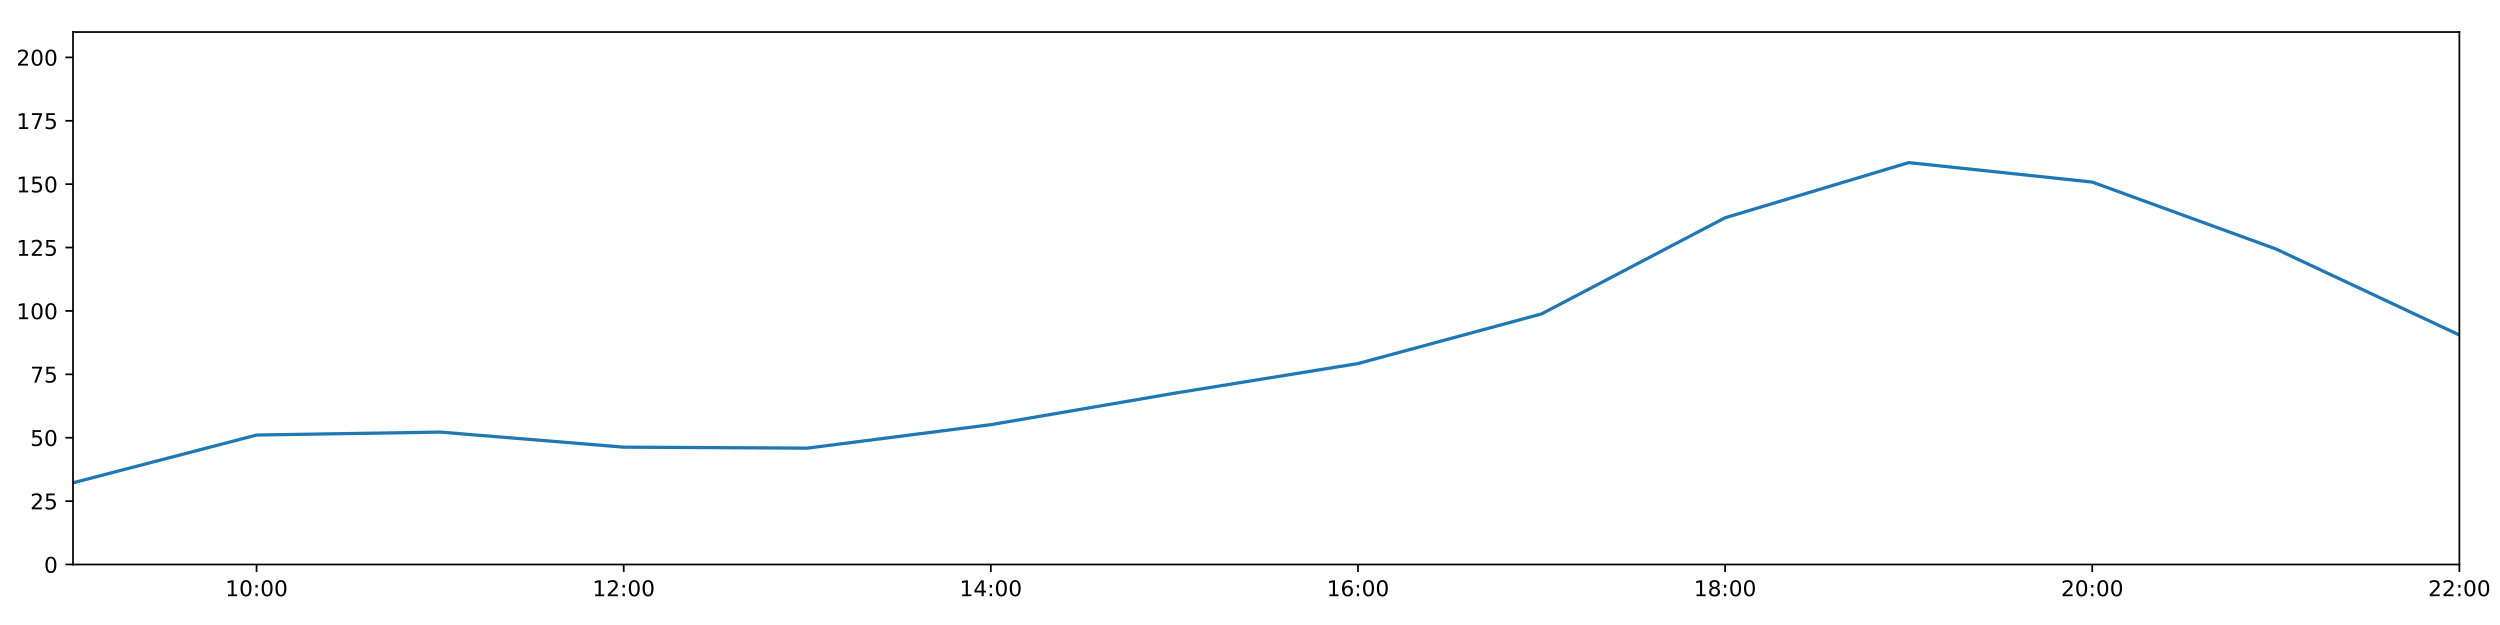
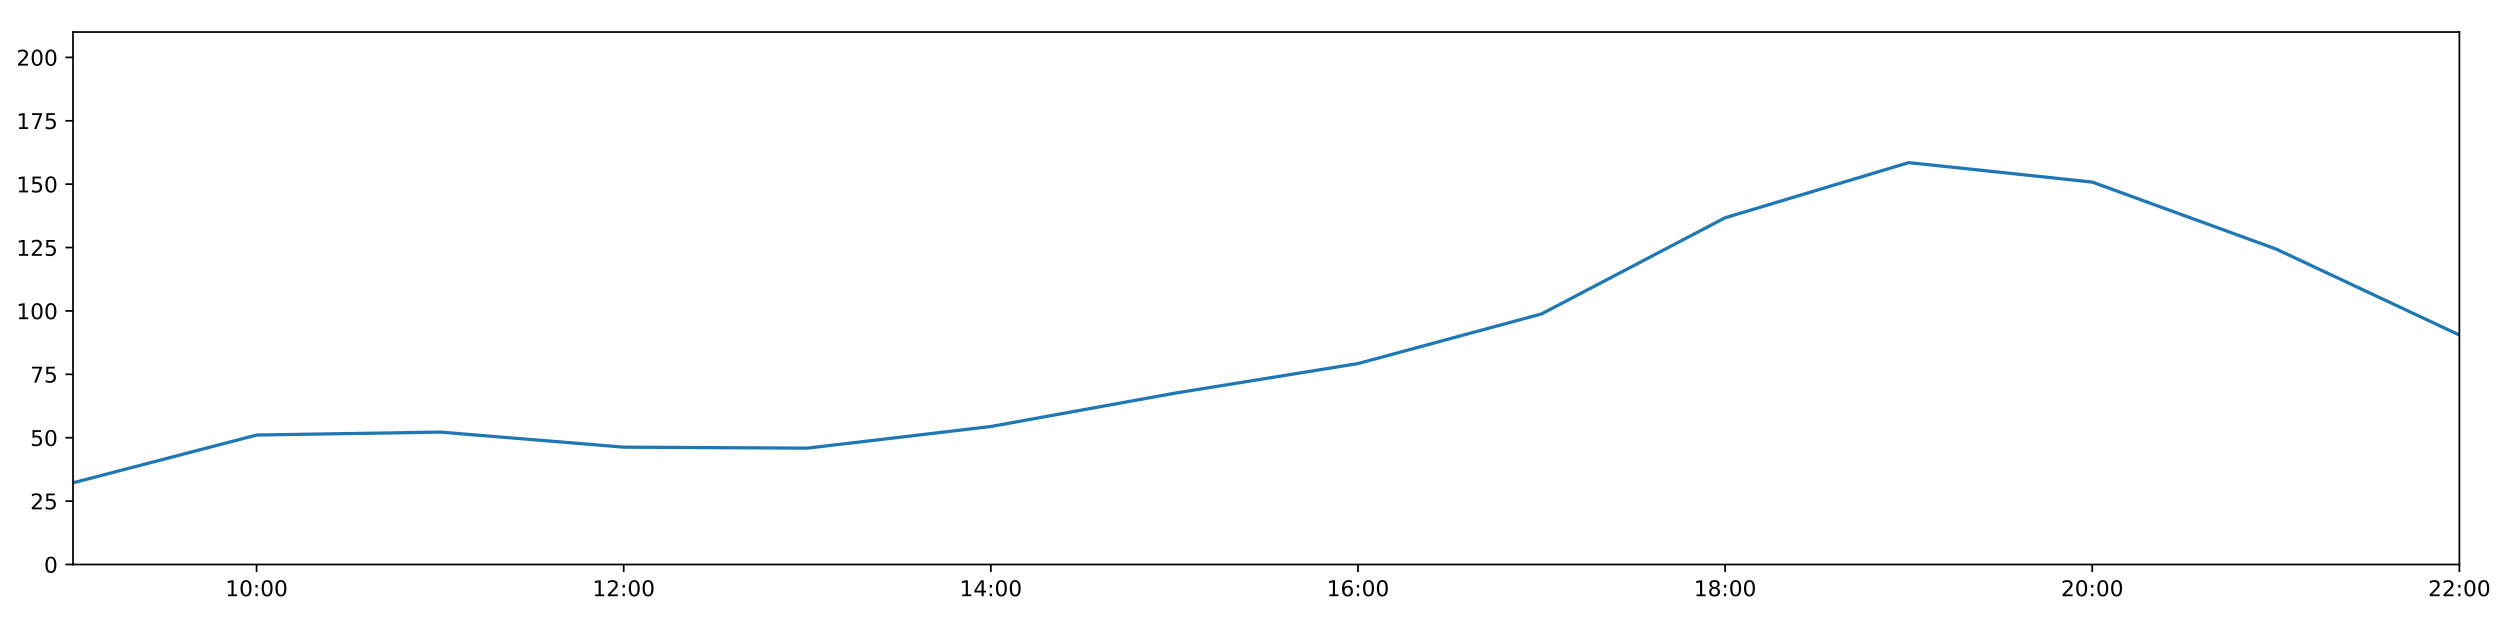
<svg xmlns="http://www.w3.org/2000/svg" xmlns:xlink="http://www.w3.org/1999/xlink" height="288pt" version="1.1" viewBox="0 0 1152 288" width="1152pt">
  <defs>
    <style type="text/css">
*{stroke-linecap:butt;stroke-linejoin:round;}
  </style>
  </defs>
  <g id="figure_1">
    <g id="patch_1">
      <path d="M 0 288  L 1152 288  L 1152 0  L 0 0  z " style="fill:#ffffff;" />
    </g>
    <g id="axes_1">
      <g id="patch_2">
        <path d="M 33.64 260.12  L 1133.28 260.12  L 1133.28 14.76  L 33.64 14.76  z " style="fill:#ffffff;" />
      </g>
      <g id="matplotlib.axis_1">
        <g id="xtick_1">
          <g id="line2d_1">
            <defs>
-               <path d="M 0 0  L 0 3.5  " id="m9a6ddeea95" style="stroke:#000000;stroke-width:0.8;" />
-             </defs>
-             <g>
-               <use style="stroke:#000000;stroke-width:0.8;" x="118.228" xlink:href="#m9a6ddeea95" y="260.12" />
+               <path d="M 0 0  L 0 3.5  " id="m7f46b88bca" style="stroke:#000000;stroke-width:0.8;" />
+             </defs>
+             <g>
+               <use style="stroke:#000000;stroke-width:0.8;" x="118.228" xlink:href="#m7f46b88bca" y="260.12" />
            </g>
          </g>
          <g id="text_1">
            <defs>
              <path d="M 12.406 8.297  L 28.516 8.297  L 28.516 63.922  L 10.984 60.406  L 10.984 69.391  L 28.422 72.906  L 38.281 72.906  L 38.281 8.297  L 54.391 8.297  L 54.391 0  L 12.406 0  z " id="DejaVuSans-49" />
              <path d="M 31.781 66.406  Q 24.172 66.406 20.328 58.906  Q 16.5 51.422 16.5 36.375  Q 16.5 21.391 20.328 13.891  Q 24.172 6.391 31.781 6.391  Q 39.453 6.391 43.281 13.891  Q 47.125 21.391 47.125 36.375  Q 47.125 51.422 43.281 58.906  Q 39.453 66.406 31.781 66.406  z M 31.781 74.219  Q 44.047 74.219 50.516 64.516  Q 56.984 54.828 56.984 36.375  Q 56.984 17.969 50.516 8.266  Q 44.047 -1.422 31.781 -1.422  Q 19.531 -1.422 13.062 8.266  Q 6.594 17.969 6.594 36.375  Q 6.594 54.828 13.062 64.516  Q 19.531 74.219 31.781 74.219  z " id="DejaVuSans-48" />
              <path d="M 11.719 12.406  L 22.016 12.406  L 22.016 0  L 11.719 0  z M 11.719 51.703  L 22.016 51.703  L 22.016 39.312  L 11.719 39.312  z " id="DejaVuSans-58" />
            </defs>
            <g transform="translate(103.8183 274.7184)scale(0.1 -0.1)">
              <use xlink:href="#DejaVuSans-49" />
              <use x="63.623" xlink:href="#DejaVuSans-48" />
              <use x="127.246" xlink:href="#DejaVuSans-58" />
              <use x="160.938" xlink:href="#DejaVuSans-48" />
              <use x="224.561" xlink:href="#DejaVuSans-48" />
            </g>
          </g>
        </g>
        <g id="xtick_2">
          <g id="line2d_2">
            <g>
-               <use style="stroke:#000000;stroke-width:0.8;" x="287.403" xlink:href="#m9a6ddeea95" y="260.12" />
+               <use style="stroke:#000000;stroke-width:0.8;" x="287.403" xlink:href="#m7f46b88bca" y="260.12" />
            </g>
          </g>
          <g id="text_2">
            <defs>
              <path d="M 19.188 8.297  L 53.609 8.297  L 53.609 0  L 7.328 0  L 7.328 8.297  Q 12.938 14.109 22.625 23.891  Q 32.328 33.688 34.812 36.531  Q 39.547 41.844 41.422 45.531  Q 43.312 49.219 43.312 52.781  Q 43.312 58.594 39.234 62.25  Q 35.156 65.922 28.609 65.922  Q 23.969 65.922 18.812 64.312  Q 13.672 62.703 7.812 59.422  L 7.812 69.391  Q 13.766 71.781 18.938 73  Q 24.125 74.219 28.422 74.219  Q 39.75 74.219 46.484 68.547  Q 53.219 62.891 53.219 53.422  Q 53.219 48.922 51.531 44.891  Q 49.859 40.875 45.406 35.406  Q 44.188 33.984 37.641 27.219  Q 31.109 20.453 19.188 8.297  z " id="DejaVuSans-50" />
            </defs>
            <g transform="translate(272.9937 274.7184)scale(0.1 -0.1)">
              <use xlink:href="#DejaVuSans-49" />
              <use x="63.623" xlink:href="#DejaVuSans-50" />
              <use x="127.246" xlink:href="#DejaVuSans-58" />
              <use x="160.938" xlink:href="#DejaVuSans-48" />
              <use x="224.561" xlink:href="#DejaVuSans-48" />
            </g>
          </g>
        </g>
        <g id="xtick_3">
          <g id="line2d_3">
            <g>
-               <use style="stroke:#000000;stroke-width:0.8;" x="456.578" xlink:href="#m9a6ddeea95" y="260.12" />
+               <use style="stroke:#000000;stroke-width:0.8;" x="456.578" xlink:href="#m7f46b88bca" y="260.12" />
            </g>
          </g>
          <g id="text_3">
            <defs>
              <path d="M 37.797 64.312  L 12.891 25.391  L 37.797 25.391  z M 35.203 72.906  L 47.609 72.906  L 47.609 25.391  L 58.016 25.391  L 58.016 17.188  L 47.609 17.188  L 47.609 0  L 37.797 0  L 37.797 17.188  L 4.891 17.188  L 4.891 26.703  z " id="DejaVuSans-52" />
            </defs>
            <g transform="translate(442.1691 274.7184)scale(0.1 -0.1)">
              <use xlink:href="#DejaVuSans-49" />
              <use x="63.623" xlink:href="#DejaVuSans-52" />
              <use x="127.246" xlink:href="#DejaVuSans-58" />
              <use x="160.938" xlink:href="#DejaVuSans-48" />
              <use x="224.561" xlink:href="#DejaVuSans-48" />
            </g>
          </g>
        </g>
        <g id="xtick_4">
          <g id="line2d_4">
            <g>
-               <use style="stroke:#000000;stroke-width:0.8;" x="625.754" xlink:href="#m9a6ddeea95" y="260.12" />
+               <use style="stroke:#000000;stroke-width:0.8;" x="625.754" xlink:href="#m7f46b88bca" y="260.12" />
            </g>
          </g>
          <g id="text_4">
            <defs>
              <path d="M 33.016 40.375  Q 26.375 40.375 22.484 35.828  Q 18.609 31.297 18.609 23.391  Q 18.609 15.531 22.484 10.953  Q 26.375 6.391 33.016 6.391  Q 39.656 6.391 43.531 10.953  Q 47.406 15.531 47.406 23.391  Q 47.406 31.297 43.531 35.828  Q 39.656 40.375 33.016 40.375  z M 52.594 71.297  L 52.594 62.312  Q 48.875 64.062 45.094 64.984  Q 41.312 65.922 37.594 65.922  Q 27.828 65.922 22.672 59.328  Q 17.531 52.734 16.797 39.406  Q 19.672 43.656 24.016 45.922  Q 28.375 48.188 33.594 48.188  Q 44.578 48.188 50.953 41.516  Q 57.328 34.859 57.328 23.391  Q 57.328 12.156 50.688 5.359  Q 44.047 -1.422 33.016 -1.422  Q 20.359 -1.422 13.672 8.266  Q 6.984 17.969 6.984 36.375  Q 6.984 53.656 15.188 63.938  Q 23.391 74.219 37.203 74.219  Q 40.922 74.219 44.703 73.484  Q 48.484 72.75 52.594 71.297  z " id="DejaVuSans-54" />
            </defs>
            <g transform="translate(611.3445 274.7184)scale(0.1 -0.1)">
              <use xlink:href="#DejaVuSans-49" />
              <use x="63.623" xlink:href="#DejaVuSans-54" />
              <use x="127.246" xlink:href="#DejaVuSans-58" />
              <use x="160.938" xlink:href="#DejaVuSans-48" />
              <use x="224.561" xlink:href="#DejaVuSans-48" />
            </g>
          </g>
        </g>
        <g id="xtick_5">
          <g id="line2d_5">
            <g>
-               <use style="stroke:#000000;stroke-width:0.8;" x="794.929" xlink:href="#m9a6ddeea95" y="260.12" />
+               <use style="stroke:#000000;stroke-width:0.8;" x="794.929" xlink:href="#m7f46b88bca" y="260.12" />
            </g>
          </g>
          <g id="text_5">
            <defs>
              <path d="M 31.781 34.625  Q 24.75 34.625 20.719 30.859  Q 16.703 27.094 16.703 20.516  Q 16.703 13.922 20.719 10.156  Q 24.75 6.391 31.781 6.391  Q 38.812 6.391 42.859 10.172  Q 46.922 13.969 46.922 20.516  Q 46.922 27.094 42.891 30.859  Q 38.875 34.625 31.781 34.625  z M 21.922 38.812  Q 15.578 40.375 12.031 44.719  Q 8.5 49.078 8.5 55.328  Q 8.5 64.062 14.719 69.141  Q 20.953 74.219 31.781 74.219  Q 42.672 74.219 48.875 69.141  Q 55.078 64.062 55.078 55.328  Q 55.078 49.078 51.531 44.719  Q 48 40.375 41.703 38.812  Q 48.828 37.156 52.797 32.312  Q 56.781 27.484 56.781 20.516  Q 56.781 9.906 50.312 4.234  Q 43.844 -1.422 31.781 -1.422  Q 19.734 -1.422 13.25 4.234  Q 6.781 9.906 6.781 20.516  Q 6.781 27.484 10.781 32.312  Q 14.797 37.156 21.922 38.812  z M 18.312 54.391  Q 18.312 48.734 21.844 45.562  Q 25.391 42.391 31.781 42.391  Q 38.141 42.391 41.719 45.562  Q 45.312 48.734 45.312 54.391  Q 45.312 60.062 41.719 63.234  Q 38.141 66.406 31.781 66.406  Q 25.391 66.406 21.844 63.234  Q 18.312 60.062 18.312 54.391  z " id="DejaVuSans-56" />
            </defs>
            <g transform="translate(780.5199 274.7184)scale(0.1 -0.1)">
              <use xlink:href="#DejaVuSans-49" />
              <use x="63.623" xlink:href="#DejaVuSans-56" />
              <use x="127.246" xlink:href="#DejaVuSans-58" />
              <use x="160.938" xlink:href="#DejaVuSans-48" />
              <use x="224.561" xlink:href="#DejaVuSans-48" />
            </g>
          </g>
        </g>
        <g id="xtick_6">
          <g id="line2d_6">
            <g>
-               <use style="stroke:#000000;stroke-width:0.8;" x="964.105" xlink:href="#m9a6ddeea95" y="260.12" />
+               <use style="stroke:#000000;stroke-width:0.8;" x="964.105" xlink:href="#m7f46b88bca" y="260.12" />
            </g>
          </g>
          <g id="text_6">
            <g transform="translate(949.6952 274.7184)scale(0.1 -0.1)">
              <use xlink:href="#DejaVuSans-50" />
              <use x="63.623" xlink:href="#DejaVuSans-48" />
              <use x="127.246" xlink:href="#DejaVuSans-58" />
              <use x="160.938" xlink:href="#DejaVuSans-48" />
              <use x="224.561" xlink:href="#DejaVuSans-48" />
            </g>
          </g>
        </g>
        <g id="xtick_7">
          <g id="line2d_7">
            <g>
-               <use style="stroke:#000000;stroke-width:0.8;" x="1133.28" xlink:href="#m9a6ddeea95" y="260.12" />
+               <use style="stroke:#000000;stroke-width:0.8;" x="1133.28" xlink:href="#m7f46b88bca" y="260.12" />
            </g>
          </g>
          <g id="text_7">
            <g transform="translate(1118.871 274.7184)scale(0.1 -0.1)">
              <use xlink:href="#DejaVuSans-50" />
              <use x="63.623" xlink:href="#DejaVuSans-50" />
              <use x="127.246" xlink:href="#DejaVuSans-58" />
              <use x="160.938" xlink:href="#DejaVuSans-48" />
              <use x="224.561" xlink:href="#DejaVuSans-48" />
            </g>
          </g>
        </g>
      </g>
      <g id="matplotlib.axis_2">
        <g id="ytick_1">
          <g id="line2d_8">
            <defs>
-               <path d="M 0 0  L -3.5 0  " id="m4f155d0d64" style="stroke:#000000;stroke-width:0.8;" />
-             </defs>
-             <g>
-               <use style="stroke:#000000;stroke-width:0.8;" x="33.64" xlink:href="#m4f155d0d64" y="260.12" />
+               <path d="M 0 0  L -3.5 0  " id="mb989d3703b" style="stroke:#000000;stroke-width:0.8;" />
+             </defs>
+             <g>
+               <use style="stroke:#000000;stroke-width:0.8;" x="33.64" xlink:href="#mb989d3703b" y="260.12" />
            </g>
          </g>
          <g id="text_8">
            <g transform="translate(20.2775 263.9192)scale(0.1 -0.1)">
              <use xlink:href="#DejaVuSans-48" />
            </g>
          </g>
        </g>
        <g id="ytick_2">
          <g id="line2d_9">
            <g>
-               <use style="stroke:#000000;stroke-width:0.8;" x="33.64" xlink:href="#m4f155d0d64" y="230.91" />
+               <use style="stroke:#000000;stroke-width:0.8;" x="33.64" xlink:href="#mb989d3703b" y="230.91" />
            </g>
          </g>
          <g id="text_9">
            <defs>
              <path d="M 10.797 72.906  L 49.516 72.906  L 49.516 64.594  L 19.828 64.594  L 19.828 46.734  Q 21.969 47.469 24.109 47.828  Q 26.266 48.188 28.422 48.188  Q 40.625 48.188 47.75 41.5  Q 54.891 34.812 54.891 23.391  Q 54.891 11.625 47.562 5.094  Q 40.234 -1.422 26.906 -1.422  Q 22.312 -1.422 17.547 -0.641  Q 12.797 0.141 7.719 1.703  L 7.719 11.625  Q 12.109 9.234 16.797 8.062  Q 21.484 6.891 26.703 6.891  Q 35.156 6.891 40.078 11.328  Q 45.016 15.766 45.016 23.391  Q 45.016 31 40.078 35.438  Q 35.156 39.891 26.703 39.891  Q 22.75 39.891 18.812 39.016  Q 14.891 38.141 10.797 36.281  z " id="DejaVuSans-53" />
            </defs>
            <g transform="translate(13.915 234.7097)scale(0.1 -0.1)">
              <use xlink:href="#DejaVuSans-50" />
              <use x="63.623" xlink:href="#DejaVuSans-53" />
            </g>
          </g>
        </g>
        <g id="ytick_3">
          <g id="line2d_10">
            <g>
-               <use style="stroke:#000000;stroke-width:0.8;" x="33.64" xlink:href="#m4f155d0d64" y="201.701" />
+               <use style="stroke:#000000;stroke-width:0.8;" x="33.64" xlink:href="#mb989d3703b" y="201.701" />
            </g>
          </g>
          <g id="text_10">
            <g transform="translate(13.915 205.5002)scale(0.1 -0.1)">
              <use xlink:href="#DejaVuSans-53" />
              <use x="63.623" xlink:href="#DejaVuSans-48" />
            </g>
          </g>
        </g>
        <g id="ytick_4">
          <g id="line2d_11">
            <g>
-               <use style="stroke:#000000;stroke-width:0.8;" x="33.64" xlink:href="#m4f155d0d64" y="172.491" />
+               <use style="stroke:#000000;stroke-width:0.8;" x="33.64" xlink:href="#mb989d3703b" y="172.491" />
            </g>
          </g>
          <g id="text_11">
            <defs>
              <path d="M 8.203 72.906  L 55.078 72.906  L 55.078 68.703  L 28.609 0  L 18.312 0  L 43.219 64.594  L 8.203 64.594  z " id="DejaVuSans-55" />
            </defs>
            <g transform="translate(13.915 176.2906)scale(0.1 -0.1)">
              <use xlink:href="#DejaVuSans-55" />
              <use x="63.623" xlink:href="#DejaVuSans-53" />
            </g>
          </g>
        </g>
        <g id="ytick_5">
          <g id="line2d_12">
            <g>
-               <use style="stroke:#000000;stroke-width:0.8;" x="33.64" xlink:href="#m4f155d0d64" y="143.282" />
+               <use style="stroke:#000000;stroke-width:0.8;" x="33.64" xlink:href="#mb989d3703b" y="143.282" />
            </g>
          </g>
          <g id="text_12">
            <g transform="translate(7.5525 147.0811)scale(0.1 -0.1)">
              <use xlink:href="#DejaVuSans-49" />
              <use x="63.623" xlink:href="#DejaVuSans-48" />
              <use x="127.246" xlink:href="#DejaVuSans-48" />
            </g>
          </g>
        </g>
        <g id="ytick_6">
          <g id="line2d_13">
            <g>
-               <use style="stroke:#000000;stroke-width:0.8;" x="33.64" xlink:href="#m4f155d0d64" y="114.072" />
+               <use style="stroke:#000000;stroke-width:0.8;" x="33.64" xlink:href="#mb989d3703b" y="114.072" />
            </g>
          </g>
          <g id="text_13">
            <g transform="translate(7.5525 117.8716)scale(0.1 -0.1)">
              <use xlink:href="#DejaVuSans-49" />
              <use x="63.623" xlink:href="#DejaVuSans-50" />
              <use x="127.246" xlink:href="#DejaVuSans-53" />
            </g>
          </g>
        </g>
        <g id="ytick_7">
          <g id="line2d_14">
            <g>
-               <use style="stroke:#000000;stroke-width:0.8;" x="33.64" xlink:href="#m4f155d0d64" y="84.863" />
+               <use style="stroke:#000000;stroke-width:0.8;" x="33.64" xlink:href="#mb989d3703b" y="84.863" />
            </g>
          </g>
          <g id="text_14">
            <g transform="translate(7.5525 88.66208)scale(0.1 -0.1)">
              <use xlink:href="#DejaVuSans-49" />
              <use x="63.623" xlink:href="#DejaVuSans-53" />
              <use x="127.246" xlink:href="#DejaVuSans-48" />
            </g>
          </g>
        </g>
        <g id="ytick_8">
          <g id="line2d_15">
            <g>
-               <use style="stroke:#000000;stroke-width:0.8;" x="33.64" xlink:href="#m4f155d0d64" y="55.653" />
+               <use style="stroke:#000000;stroke-width:0.8;" x="33.64" xlink:href="#mb989d3703b" y="55.653" />
            </g>
          </g>
          <g id="text_15">
            <g transform="translate(7.5525 59.45255)scale(0.1 -0.1)">
              <use xlink:href="#DejaVuSans-49" />
              <use x="63.623" xlink:href="#DejaVuSans-55" />
              <use x="127.246" xlink:href="#DejaVuSans-53" />
            </g>
          </g>
        </g>
        <g id="ytick_9">
          <g id="line2d_16">
            <g>
-               <use style="stroke:#000000;stroke-width:0.8;" x="33.64" xlink:href="#m4f155d0d64" y="26.444" />
+               <use style="stroke:#000000;stroke-width:0.8;" x="33.64" xlink:href="#mb989d3703b" y="26.444" />
            </g>
          </g>
          <g id="text_16">
            <g transform="translate(7.5525 30.24303)scale(0.1 -0.1)">
              <use xlink:href="#DejaVuSans-50" />
              <use x="63.623" xlink:href="#DejaVuSans-48" />
              <use x="127.246" xlink:href="#DejaVuSans-48" />
            </g>
          </g>
        </g>
      </g>
      <g id="line2d_17">
-         <path clip-path="url(#p851374abb7)" d="M 33.64 222.472  L 118.228 200.46  L 202.815 199.105  L 287.403 206.05  L 371.991 206.504  L 456.578 195.679  L 541.166 181.201  L 625.754 167.526  L 710.342 144.645  L 794.929 100.344  L 879.517 74.932  L 964.105 83.907  L 1048.692 114.71  L 1133.28 154.382  " style="fill:none;stroke:#1f77b4;stroke-linecap:square;stroke-width:1.5;" />
+         <path clip-path="url(#p34982efec9)" d="M 33.64 222.472  L 118.228 200.46  L 202.815 199.105  L 287.403 206.05  L 371.991 206.504  L 456.578 196.527  L 541.166 181.201  L 625.754 167.526  L 710.342 144.645  L 794.929 100.344  L 879.517 74.932  L 964.105 83.907  L 1048.692 114.71  L 1133.28 154.382  " style="fill:none;stroke:#1f77b4;stroke-linecap:square;stroke-width:1.5;" />
      </g>
      <g id="patch_3">
        <path d="M 33.64 260.12  L 33.64 14.76  " style="fill:none;stroke:#000000;stroke-linecap:square;stroke-linejoin:miter;stroke-width:0.8;" />
      </g>
      <g id="patch_4">
        <path d="M 1133.28 260.12  L 1133.28 14.76  " style="fill:none;stroke:#000000;stroke-linecap:square;stroke-linejoin:miter;stroke-width:0.8;" />
      </g>
      <g id="patch_5">
        <path d="M 33.64 260.12  L 1133.28 260.12  " style="fill:none;stroke:#000000;stroke-linecap:square;stroke-linejoin:miter;stroke-width:0.8;" />
      </g>
      <g id="patch_6">
        <path d="M 33.64 14.76  L 1133.28 14.76  " style="fill:none;stroke:#000000;stroke-linecap:square;stroke-linejoin:miter;stroke-width:0.8;" />
      </g>
    </g>
  </g>
  <defs>
-     <clipPath id="p851374abb7">
+     <clipPath id="p34982efec9">
      <rect height="245.36" width="1099.64" x="33.64" y="14.76" />
    </clipPath>
  </defs>
</svg>
